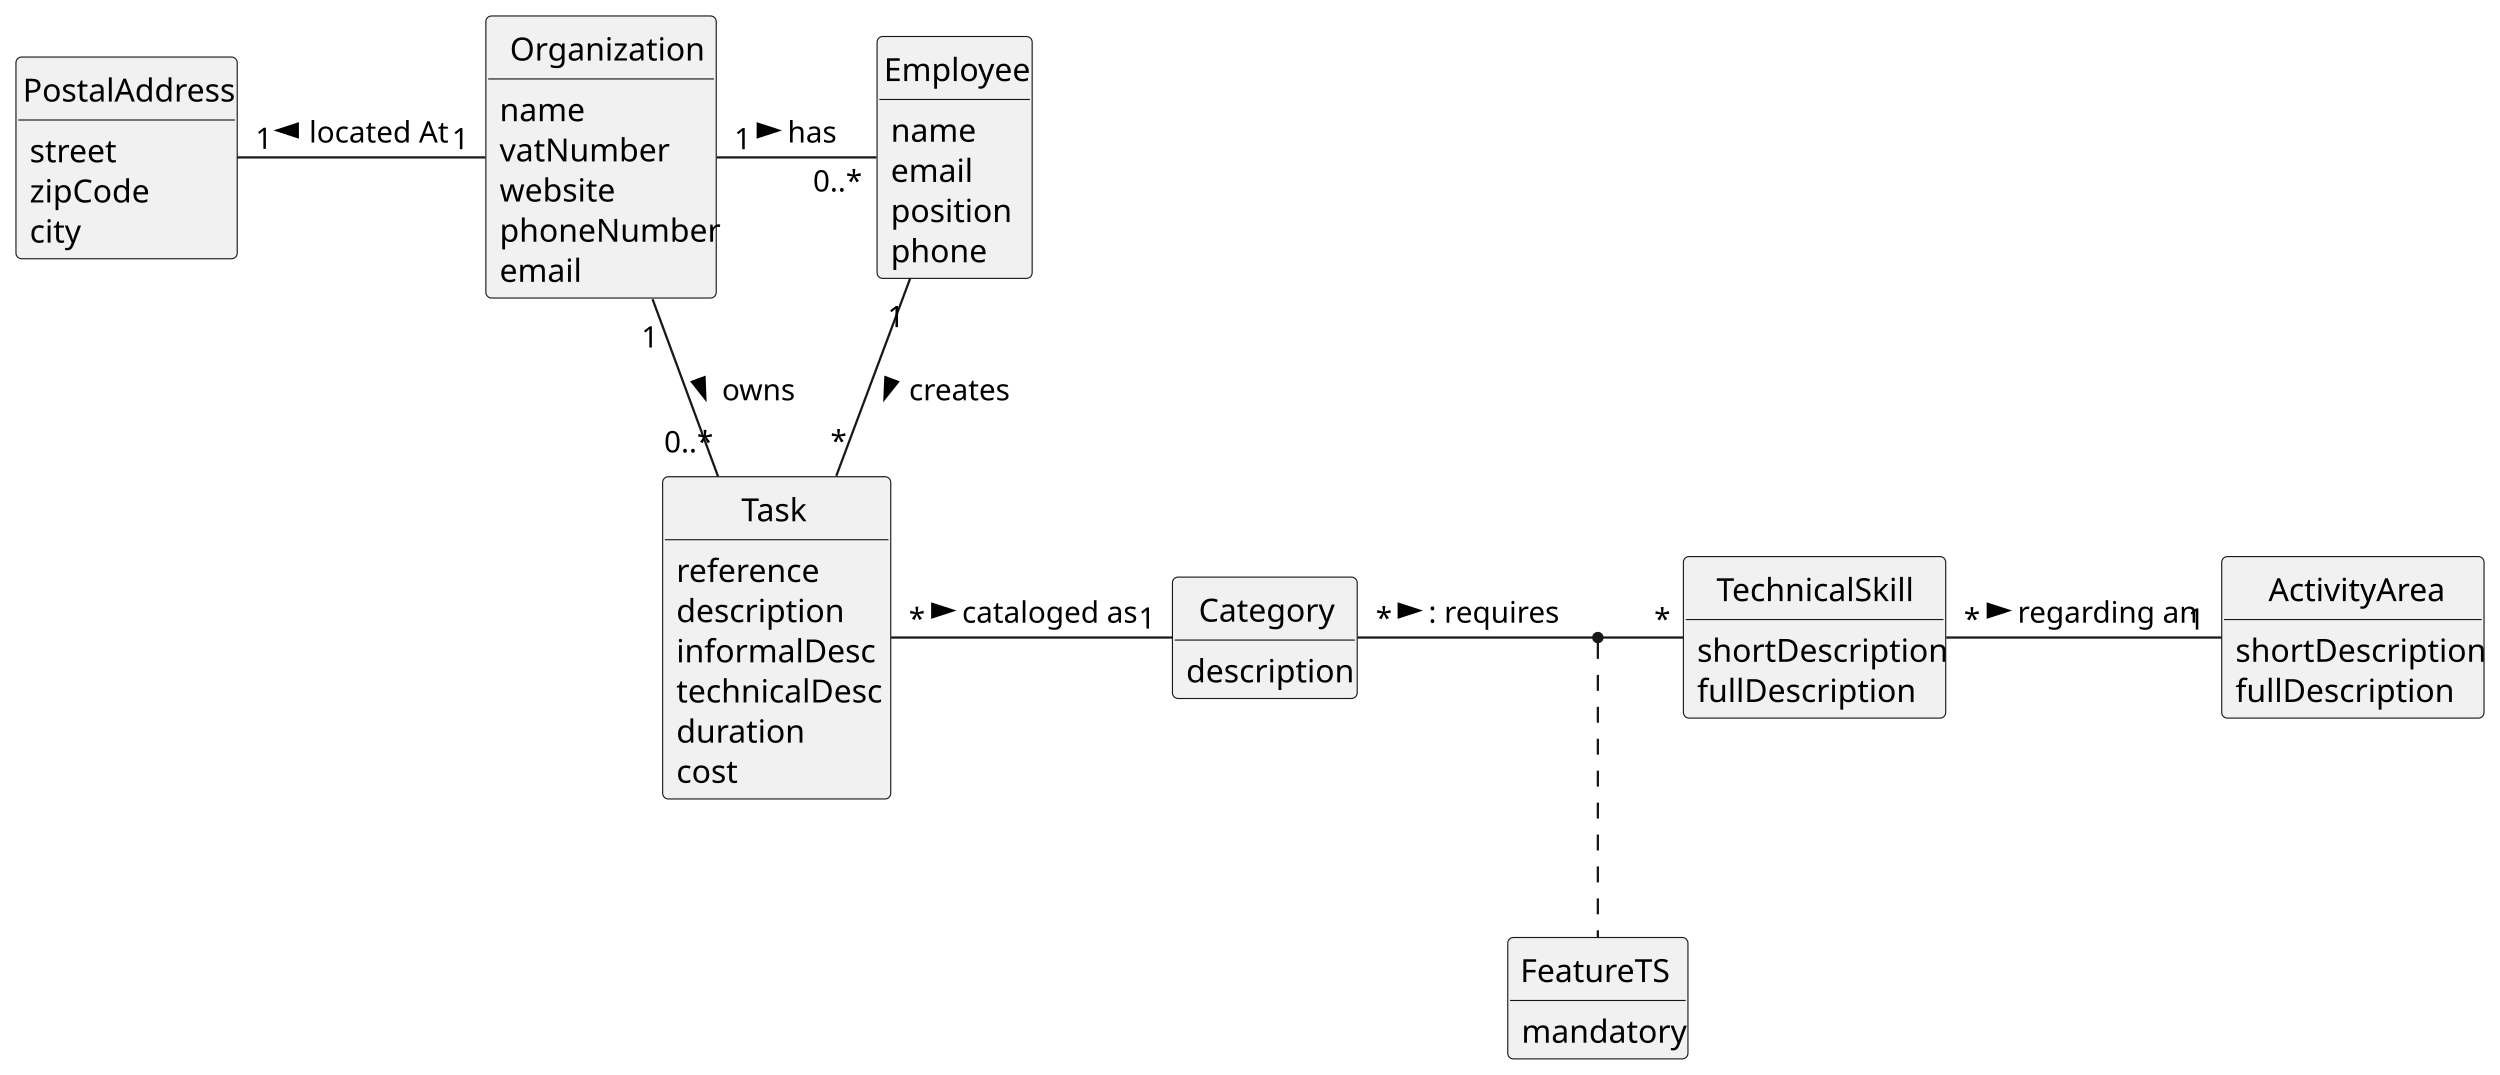
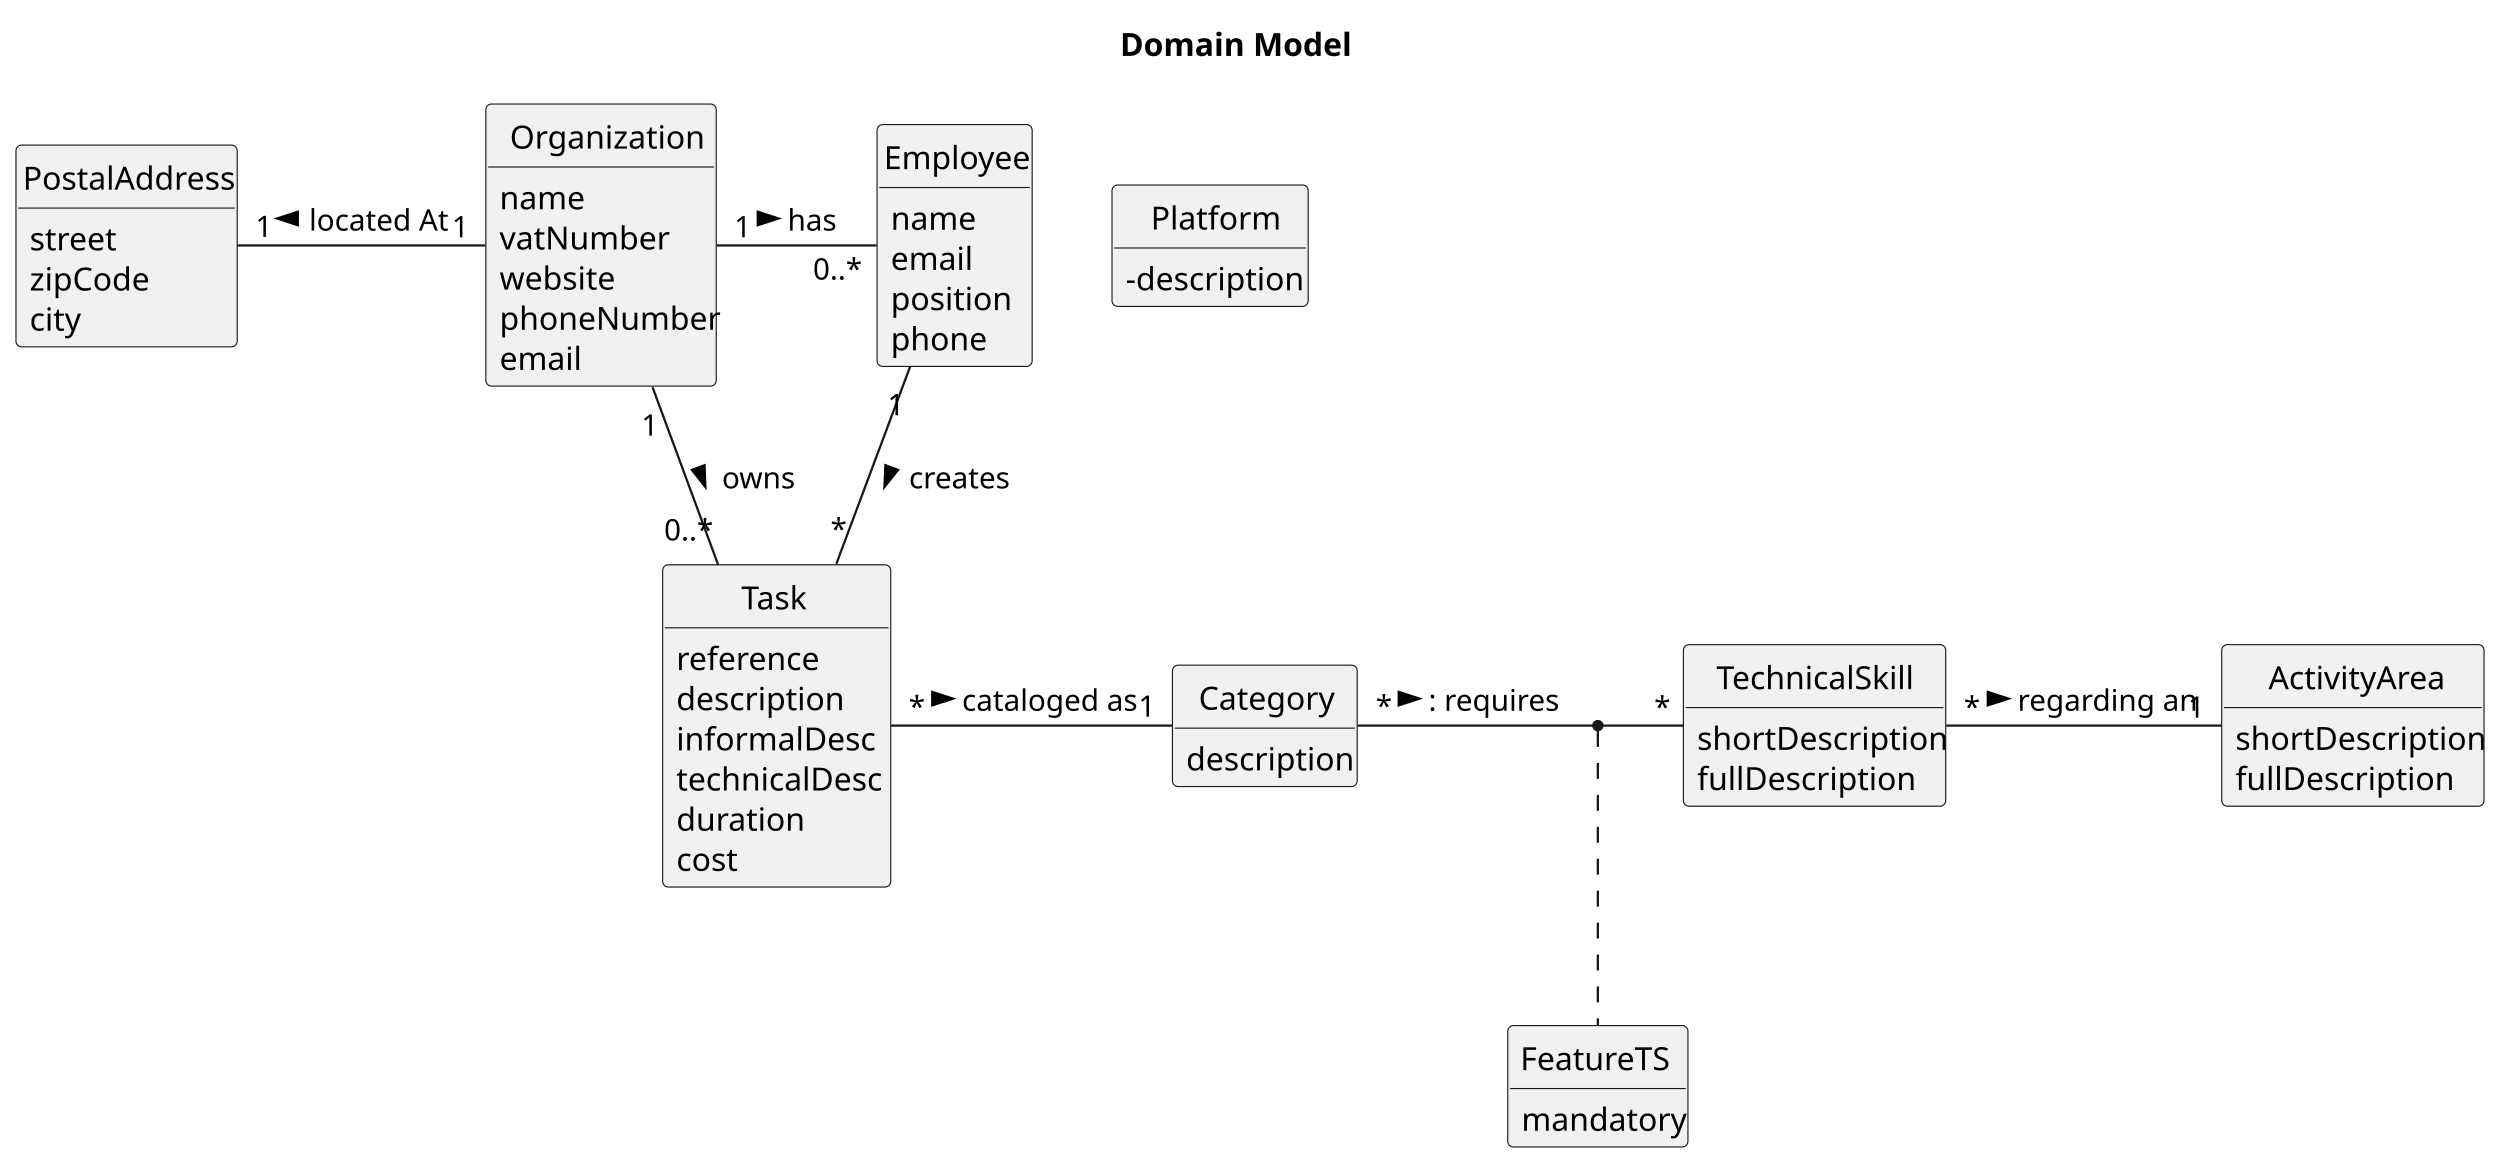
- <svg xmlns="http://www.w3.org/2000/svg" contentStyleType="text/css" height="471px" preserveAspectRatio="none" style="width:1096px;height:471px;background:#FFFFFF;" version="1.1" viewBox="0 0 1096 471" width="1096px" zoomAndPan="magnify">
+ <svg xmlns="http://www.w3.org/2000/svg" contentStyleType="text/css" height="509px" preserveAspectRatio="none" style="width:1096px;height:509px;background:#FFFFFF;" version="1.1" viewBox="0 0 1096 509" width="1096px" zoomAndPan="magnify">
  <defs />
  <g>
+     <text fill="#000000" font-family="sans-serif" font-size="14" font-weight="bold" lengthAdjust="spacing" textLength="100" x="491" y="24.533">Domain Model</text>
+     <g id="elem_Platform">
+       <rect codeLine="12" fill="#F1F1F1" height="53.219" id="Platform" rx="2.5" ry="2.5" style="stroke:#181818;stroke-width:0.5;" width="86" x="487.5" y="81.109" />
+       <text fill="#000000" font-family="sans-serif" font-size="14" lengthAdjust="spacing" textLength="52" x="504.5" y="100.643">Platform</text>
+       <line style="stroke:#181818;stroke-width:0.5;" x1="488.5" x2="572.5" y1="108.719" y2="108.719" />
+       <text fill="#000000" font-family="sans-serif" font-size="14" lengthAdjust="spacing" textLength="74" x="493.5" y="127.252">-description</text>
+     </g>
    <g id="elem_Organization">
-       <rect codeLine="16" fill="#F1F1F1" height="123.656" id="Organization" rx="2.5" ry="2.5" style="stroke:#181818;stroke-width:0.5;" width="101" x="213" y="7" />
-       <text fill="#000000" font-family="sans-serif" font-size="14" lengthAdjust="spacing" textLength="80" x="223.5" y="26.533">Organization</text>
-       <line style="stroke:#181818;stroke-width:0.5;" x1="214" x2="313" y1="34.609" y2="34.609" />
-       <text fill="#000000" font-family="sans-serif" font-size="14" lengthAdjust="spacing" textLength="35" x="219" y="53.143">name</text>
-       <text fill="#000000" font-family="sans-serif" font-size="14" lengthAdjust="spacing" textLength="68" x="219" y="70.752">vatNumber</text>
-       <text fill="#000000" font-family="sans-serif" font-size="14" lengthAdjust="spacing" textLength="47" x="219" y="88.361">website</text>
-       <text fill="#000000" font-family="sans-serif" font-size="14" lengthAdjust="spacing" textLength="89" x="219" y="105.971">phoneNumber</text>
-       <text fill="#000000" font-family="sans-serif" font-size="14" lengthAdjust="spacing" textLength="33" x="219" y="123.58">email</text>
+       <rect codeLine="16" fill="#F1F1F1" height="123.656" id="Organization" rx="2.5" ry="2.5" style="stroke:#181818;stroke-width:0.5;" width="101" x="213" y="45.609" />
+       <text fill="#000000" font-family="sans-serif" font-size="14" lengthAdjust="spacing" textLength="80" x="223.5" y="65.143">Organization</text>
+       <line style="stroke:#181818;stroke-width:0.5;" x1="214" x2="313" y1="73.219" y2="73.219" />
+       <text fill="#000000" font-family="sans-serif" font-size="14" lengthAdjust="spacing" textLength="35" x="219" y="91.752">name</text>
+       <text fill="#000000" font-family="sans-serif" font-size="14" lengthAdjust="spacing" textLength="68" x="219" y="109.361">vatNumber</text>
+       <text fill="#000000" font-family="sans-serif" font-size="14" lengthAdjust="spacing" textLength="47" x="219" y="126.971">website</text>
+       <text fill="#000000" font-family="sans-serif" font-size="14" lengthAdjust="spacing" textLength="89" x="219" y="144.58">phoneNumber</text>
+       <text fill="#000000" font-family="sans-serif" font-size="14" lengthAdjust="spacing" textLength="33" x="219" y="162.19">email</text>
    </g>
    <g id="elem_Task">
-       <rect codeLine="24" fill="#F1F1F1" height="141.266" id="Task" rx="2.5" ry="2.5" style="stroke:#181818;stroke-width:0.5;" width="100" x="290.5" y="209" />
-       <text fill="#000000" font-family="sans-serif" font-size="14" lengthAdjust="spacing" textLength="31" x="325" y="228.533">Task</text>
-       <line style="stroke:#181818;stroke-width:0.5;" x1="291.5" x2="389.5" y1="236.609" y2="236.609" />
-       <text fill="#000000" font-family="sans-serif" font-size="14" lengthAdjust="spacing" textLength="61" x="296.5" y="255.143">reference</text>
-       <text fill="#000000" font-family="sans-serif" font-size="14" lengthAdjust="spacing" textLength="69" x="296.5" y="272.752">description</text>
-       <text fill="#000000" font-family="sans-serif" font-size="14" lengthAdjust="spacing" textLength="82" x="296.5" y="290.361">informalDesc</text>
-       <text fill="#000000" font-family="sans-serif" font-size="14" lengthAdjust="spacing" textLength="88" x="296.5" y="307.971">technicalDesc</text>
-       <text fill="#000000" font-family="sans-serif" font-size="14" lengthAdjust="spacing" textLength="52" x="296.5" y="325.58">duration</text>
-       <text fill="#000000" font-family="sans-serif" font-size="14" lengthAdjust="spacing" textLength="26" x="296.5" y="343.19">cost</text>
+       <rect codeLine="24" fill="#F1F1F1" height="141.266" id="Task" rx="2.5" ry="2.5" style="stroke:#181818;stroke-width:0.5;" width="100" x="290.5" y="247.609" />
+       <text fill="#000000" font-family="sans-serif" font-size="14" lengthAdjust="spacing" textLength="31" x="325" y="267.143">Task</text>
+       <line style="stroke:#181818;stroke-width:0.5;" x1="291.5" x2="389.5" y1="275.219" y2="275.219" />
+       <text fill="#000000" font-family="sans-serif" font-size="14" lengthAdjust="spacing" textLength="61" x="296.5" y="293.752">reference</text>
+       <text fill="#000000" font-family="sans-serif" font-size="14" lengthAdjust="spacing" textLength="69" x="296.5" y="311.361">description</text>
+       <text fill="#000000" font-family="sans-serif" font-size="14" lengthAdjust="spacing" textLength="82" x="296.5" y="328.971">informalDesc</text>
+       <text fill="#000000" font-family="sans-serif" font-size="14" lengthAdjust="spacing" textLength="88" x="296.5" y="346.58">technicalDesc</text>
+       <text fill="#000000" font-family="sans-serif" font-size="14" lengthAdjust="spacing" textLength="52" x="296.5" y="364.19">duration</text>
+       <text fill="#000000" font-family="sans-serif" font-size="14" lengthAdjust="spacing" textLength="26" x="296.5" y="381.799">cost</text>
    </g>
    <g id="elem_Category">
-       <rect codeLine="33" fill="#F1F1F1" height="53.219" id="Category" rx="2.5" ry="2.5" style="stroke:#181818;stroke-width:0.5;" width="81" x="514" y="253" />
-       <text fill="#000000" font-family="sans-serif" font-size="14" lengthAdjust="spacing" textLength="58" x="525.5" y="272.533">Category</text>
-       <line style="stroke:#181818;stroke-width:0.5;" x1="515" x2="594" y1="280.609" y2="280.609" />
-       <text fill="#000000" font-family="sans-serif" font-size="14" lengthAdjust="spacing" textLength="69" x="520" y="299.143">description</text>
+       <rect codeLine="33" fill="#F1F1F1" height="53.219" id="Category" rx="2.5" ry="2.5" style="stroke:#181818;stroke-width:0.5;" width="81" x="514" y="291.609" />
+       <text fill="#000000" font-family="sans-serif" font-size="14" lengthAdjust="spacing" textLength="58" x="525.5" y="311.143">Category</text>
+       <line style="stroke:#181818;stroke-width:0.5;" x1="515" x2="594" y1="319.219" y2="319.219" />
+       <text fill="#000000" font-family="sans-serif" font-size="14" lengthAdjust="spacing" textLength="69" x="520" y="337.752">description</text>
    </g>
    <g id="elem_Employee">
-       <rect codeLine="37" fill="#F1F1F1" height="106.047" id="Employee" rx="2.5" ry="2.5" style="stroke:#181818;stroke-width:0.5;" width="68" x="384.5" y="16" />
-       <text fill="#000000" font-family="sans-serif" font-size="14" lengthAdjust="spacing" textLength="62" x="387.5" y="35.533">Employee</text>
-       <line style="stroke:#181818;stroke-width:0.5;" x1="385.5" x2="451.5" y1="43.609" y2="43.609" />
-       <text fill="#000000" font-family="sans-serif" font-size="14" lengthAdjust="spacing" textLength="35" x="390.5" y="62.143">name</text>
-       <text fill="#000000" font-family="sans-serif" font-size="14" lengthAdjust="spacing" textLength="33" x="390.5" y="79.752">email</text>
-       <text fill="#000000" font-family="sans-serif" font-size="14" lengthAdjust="spacing" textLength="49" x="390.5" y="97.361">position</text>
-       <text fill="#000000" font-family="sans-serif" font-size="14" lengthAdjust="spacing" textLength="40" x="390.5" y="114.971">phone</text>
+       <rect codeLine="37" fill="#F1F1F1" height="106.047" id="Employee" rx="2.5" ry="2.5" style="stroke:#181818;stroke-width:0.5;" width="68" x="384.5" y="54.609" />
+       <text fill="#000000" font-family="sans-serif" font-size="14" lengthAdjust="spacing" textLength="62" x="387.5" y="74.143">Employee</text>
+       <line style="stroke:#181818;stroke-width:0.5;" x1="385.5" x2="451.5" y1="82.219" y2="82.219" />
+       <text fill="#000000" font-family="sans-serif" font-size="14" lengthAdjust="spacing" textLength="35" x="390.5" y="100.752">name</text>
+       <text fill="#000000" font-family="sans-serif" font-size="14" lengthAdjust="spacing" textLength="33" x="390.5" y="118.361">email</text>
+       <text fill="#000000" font-family="sans-serif" font-size="14" lengthAdjust="spacing" textLength="49" x="390.5" y="135.971">position</text>
+       <text fill="#000000" font-family="sans-serif" font-size="14" lengthAdjust="spacing" textLength="40" x="390.5" y="153.58">phone</text>
    </g>
    <g id="elem_TechnicalSkill">
-       <rect codeLine="44" fill="#F1F1F1" height="70.828" id="TechnicalSkill" rx="2.5" ry="2.5" style="stroke:#181818;stroke-width:0.5;" width="115" x="738" y="244" />
-       <text fill="#000000" font-family="sans-serif" font-size="14" lengthAdjust="spacing" textLength="86" x="752.5" y="263.533">TechnicalSkill</text>
-       <line style="stroke:#181818;stroke-width:0.5;" x1="739" x2="852" y1="271.609" y2="271.609" />
-       <text fill="#000000" font-family="sans-serif" font-size="14" lengthAdjust="spacing" textLength="103" x="744" y="290.143">shortDescription</text>
-       <text fill="#000000" font-family="sans-serif" font-size="14" lengthAdjust="spacing" textLength="89" x="744" y="307.752">fullDescription</text>
+       <rect codeLine="44" fill="#F1F1F1" height="70.828" id="TechnicalSkill" rx="2.5" ry="2.5" style="stroke:#181818;stroke-width:0.5;" width="115" x="738" y="282.609" />
+       <text fill="#000000" font-family="sans-serif" font-size="14" lengthAdjust="spacing" textLength="86" x="752.5" y="302.143">TechnicalSkill</text>
+       <line style="stroke:#181818;stroke-width:0.5;" x1="739" x2="852" y1="310.219" y2="310.219" />
+       <text fill="#000000" font-family="sans-serif" font-size="14" lengthAdjust="spacing" textLength="103" x="744" y="328.752">shortDescription</text>
+       <text fill="#000000" font-family="sans-serif" font-size="14" lengthAdjust="spacing" textLength="89" x="744" y="346.361">fullDescription</text>
    </g>
    <g id="elem_ActivityArea">
-       <rect codeLine="49" fill="#F1F1F1" height="70.828" id="ActivityArea" rx="2.5" ry="2.5" style="stroke:#181818;stroke-width:0.5;" width="115" x="974" y="244" />
-       <text fill="#000000" font-family="sans-serif" font-size="14" lengthAdjust="spacing" textLength="74" x="994.5" y="263.533">ActivityArea</text>
-       <line style="stroke:#181818;stroke-width:0.5;" x1="975" x2="1088" y1="271.609" y2="271.609" />
-       <text fill="#000000" font-family="sans-serif" font-size="14" lengthAdjust="spacing" textLength="103" x="980" y="290.143">shortDescription</text>
-       <text fill="#000000" font-family="sans-serif" font-size="14" lengthAdjust="spacing" textLength="89" x="980" y="307.752">fullDescription</text>
+       <rect codeLine="49" fill="#F1F1F1" height="70.828" id="ActivityArea" rx="2.5" ry="2.5" style="stroke:#181818;stroke-width:0.5;" width="115" x="974" y="282.609" />
+       <text fill="#000000" font-family="sans-serif" font-size="14" lengthAdjust="spacing" textLength="74" x="994.5" y="302.143">ActivityArea</text>
+       <line style="stroke:#181818;stroke-width:0.5;" x1="975" x2="1088" y1="310.219" y2="310.219" />
+       <text fill="#000000" font-family="sans-serif" font-size="14" lengthAdjust="spacing" textLength="103" x="980" y="328.752">shortDescription</text>
+       <text fill="#000000" font-family="sans-serif" font-size="14" lengthAdjust="spacing" textLength="89" x="980" y="346.361">fullDescription</text>
    </g>
    <g id="elem_FeatureTS">
-       <rect codeLine="54" fill="#F1F1F1" height="53.219" id="FeatureTS" rx="2.5" ry="2.5" style="stroke:#181818;stroke-width:0.5;" width="79" x="661" y="411" />
-       <text fill="#000000" font-family="sans-serif" font-size="14" lengthAdjust="spacing" textLength="68" x="666.5" y="430.533">FeatureTS</text>
-       <line style="stroke:#181818;stroke-width:0.5;" x1="662" x2="739" y1="438.609" y2="438.609" />
-       <text fill="#000000" font-family="sans-serif" font-size="14" lengthAdjust="spacing" textLength="67" x="667" y="457.143">mandatory</text>
+       <rect codeLine="54" fill="#F1F1F1" height="53.219" id="FeatureTS" rx="2.5" ry="2.5" style="stroke:#181818;stroke-width:0.5;" width="79" x="661" y="449.609" />
+       <text fill="#000000" font-family="sans-serif" font-size="14" lengthAdjust="spacing" textLength="68" x="666.5" y="469.143">FeatureTS</text>
+       <line style="stroke:#181818;stroke-width:0.5;" x1="662" x2="739" y1="477.219" y2="477.219" />
+       <text fill="#000000" font-family="sans-serif" font-size="14" lengthAdjust="spacing" textLength="67" x="667" y="495.752">mandatory</text>
    </g>
    <g id="elem_PostalAddress">
-       <rect codeLine="63" fill="#F1F1F1" height="88.438" id="PostalAddress" rx="2.5" ry="2.5" style="stroke:#181818;stroke-width:0.5;" width="97" x="7" y="25" />
-       <text fill="#000000" font-family="sans-serif" font-size="14" lengthAdjust="spacing" textLength="91" x="10" y="44.533">PostalAddress</text>
-       <line style="stroke:#181818;stroke-width:0.5;" x1="8" x2="103" y1="52.609" y2="52.609" />
-       <text fill="#000000" font-family="sans-serif" font-size="14" lengthAdjust="spacing" textLength="36" x="13" y="71.143">street</text>
-       <text fill="#000000" font-family="sans-serif" font-size="14" lengthAdjust="spacing" textLength="51" x="13" y="88.752">zipCode</text>
-       <text fill="#000000" font-family="sans-serif" font-size="14" lengthAdjust="spacing" textLength="21" x="13" y="106.361">city</text>
+       <rect codeLine="63" fill="#F1F1F1" height="88.438" id="PostalAddress" rx="2.5" ry="2.5" style="stroke:#181818;stroke-width:0.5;" width="97" x="7" y="63.609" />
+       <text fill="#000000" font-family="sans-serif" font-size="14" lengthAdjust="spacing" textLength="91" x="10" y="83.143">PostalAddress</text>
+       <line style="stroke:#181818;stroke-width:0.5;" x1="8" x2="103" y1="91.219" y2="91.219" />
+       <text fill="#000000" font-family="sans-serif" font-size="14" lengthAdjust="spacing" textLength="36" x="13" y="109.752">street</text>
+       <text fill="#000000" font-family="sans-serif" font-size="14" lengthAdjust="spacing" textLength="51" x="13" y="127.361">zipCode</text>
+       <text fill="#000000" font-family="sans-serif" font-size="14" lengthAdjust="spacing" textLength="21" x="13" y="144.971">city</text>
    </g>
-     <ellipse cx="700.5" cy="279.5" fill="#181818" rx="2" ry="2" style="stroke:#181818;stroke-width:1.0;" />
+     <ellipse cx="700.5" cy="318.109" fill="#181818" rx="2" ry="2" style="stroke:#181818;stroke-width:1.0;" />
    <g id="link_Organization_Employee">
-       <path codeLine="70" d="M314.25,69 C337.21,69 363.73,69 384.28,69 " fill="none" id="Organization-Employee" style="stroke:#181818;stroke-width:1.0;" />
-       <polygon fill="#000000" points="341.25,57.176,332.205,54.237,332.205,60.115,341.25,57.176" style="stroke:#000000;stroke-width:1.0;" />
-       <text fill="#000000" font-family="sans-serif" font-size="13" lengthAdjust="spacing" textLength="21" x="345.25" y="62.495">has</text>
-       <text fill="#000000" font-family="sans-serif" font-size="13" lengthAdjust="spacing" textLength="7" x="321.879" y="65.419">1</text>
-       <text fill="#000000" font-family="sans-serif" font-size="13" lengthAdjust="spacing" textLength="20" x="356.403" y="83.947">0..*</text>
+       <path codeLine="70" d="M314.25,107.609 C337.21,107.609 363.73,107.609 384.28,107.609 " fill="none" id="Organization-Employee" style="stroke:#181818;stroke-width:1.0;" />
+       <polygon fill="#000000" points="341.25,95.785,332.205,92.846,332.205,98.724,341.25,95.785" style="stroke:#000000;stroke-width:1.0;" />
+       <text fill="#000000" font-family="sans-serif" font-size="13" lengthAdjust="spacing" textLength="21" x="345.25" y="101.105">has</text>
+       <text fill="#000000" font-family="sans-serif" font-size="13" lengthAdjust="spacing" textLength="7" x="321.879" y="104.028">1</text>
+       <text fill="#000000" font-family="sans-serif" font-size="13" lengthAdjust="spacing" textLength="20" x="356.403" y="122.557">0..*</text>
    </g>
    <g id="link_Organization_Task">
-       <path codeLine="71" d="M286.08,131.15 C295.09,155.54 305.51,183.75 314.81,208.92 " fill="none" id="Organization-Task" style="stroke:#181818;stroke-width:1.0;" />
-       <polygon fill="#000000" points="309.233,174.866,308.855,165.363,303.341,167.4,309.233,174.866" style="stroke:#000000;stroke-width:1.0;" />
-       <text fill="#000000" font-family="sans-serif" font-size="13" lengthAdjust="spacing" textLength="30" x="316.5" y="175.495">owns</text>
-       <text fill="#000000" font-family="sans-serif" font-size="13" lengthAdjust="spacing" textLength="7" x="281.167" y="152.356">1</text>
-       <text fill="#000000" font-family="sans-serif" font-size="13" lengthAdjust="spacing" textLength="20" x="291.13" y="198.316">0..*</text>
+       <path codeLine="71" d="M286.08,169.759 C295.09,194.149 305.51,222.359 314.81,247.529 " fill="none" id="Organization-Task" style="stroke:#181818;stroke-width:1.0;" />
+       <polygon fill="#000000" points="309.233,213.475,308.855,203.972,303.341,206.009,309.233,213.475" style="stroke:#000000;stroke-width:1.0;" />
+       <text fill="#000000" font-family="sans-serif" font-size="13" lengthAdjust="spacing" textLength="30" x="316.5" y="214.105">owns</text>
+       <text fill="#000000" font-family="sans-serif" font-size="13" lengthAdjust="spacing" textLength="7" x="281.167" y="190.965">1</text>
+       <text fill="#000000" font-family="sans-serif" font-size="13" lengthAdjust="spacing" textLength="20" x="291.13" y="236.925">0..*</text>
    </g>
    <g id="link_Employee_Task">
-       <path codeLine="73" d="M399.02,122.08 C389.23,148.25 377.22,180.34 366.64,208.62 " fill="none" id="Employee-Task" style="stroke:#181818;stroke-width:1.0;" />
-       <polygon fill="#000000" points="387.748,174.859,393.67,167.417,388.165,165.357,387.748,174.859" style="stroke:#000000;stroke-width:1.0;" />
-       <text fill="#000000" font-family="sans-serif" font-size="13" lengthAdjust="spacing" textLength="43" x="398.5" y="175.495">creates</text>
-       <text fill="#000000" font-family="sans-serif" font-size="13" lengthAdjust="spacing" textLength="7" x="389.076" y="143.421">1</text>
-       <text fill="#000000" font-family="sans-serif" font-size="13" lengthAdjust="spacing" textLength="5" x="364.078" y="197.985">*</text>
+       <path codeLine="73" d="M399.02,160.689 C389.23,186.859 377.22,218.949 366.64,247.229 " fill="none" id="Employee-Task" style="stroke:#181818;stroke-width:1.0;" />
+       <polygon fill="#000000" points="387.748,213.468,393.67,206.026,388.165,203.967,387.748,213.468" style="stroke:#000000;stroke-width:1.0;" />
+       <text fill="#000000" font-family="sans-serif" font-size="13" lengthAdjust="spacing" textLength="43" x="398.5" y="214.105">creates</text>
+       <text fill="#000000" font-family="sans-serif" font-size="13" lengthAdjust="spacing" textLength="7" x="389.076" y="182.03">1</text>
+       <text fill="#000000" font-family="sans-serif" font-size="13" lengthAdjust="spacing" textLength="5" x="364.078" y="236.594">*</text>
    </g>
    <g id="link_Task_Category">
-       <path codeLine="75" d="M390.67,279.5 C428.23,279.5 478.94,279.5 513.95,279.5 " fill="none" id="Task-Category" style="stroke:#181818;stroke-width:1.0;" />
-       <polygon fill="#000000" points="417.75,267.676,408.705,264.737,408.705,270.615,417.75,267.676" style="stroke:#000000;stroke-width:1.0;" />
-       <text fill="#000000" font-family="sans-serif" font-size="13" lengthAdjust="spacing" textLength="74" x="421.75" y="272.995">cataloged as</text>
-       <text fill="#000000" font-family="sans-serif" font-size="13" lengthAdjust="spacing" textLength="5" x="398.406" y="275.826">*</text>
-       <text fill="#000000" font-family="sans-serif" font-size="13" lengthAdjust="spacing" textLength="7" x="499.104" y="275.582">1</text>
+       <path codeLine="75" d="M390.67,318.109 C428.23,318.109 478.94,318.109 513.95,318.109 " fill="none" id="Task-Category" style="stroke:#181818;stroke-width:1.0;" />
+       <polygon fill="#000000" points="417.75,306.285,408.705,303.346,408.705,309.224,417.75,306.285" style="stroke:#000000;stroke-width:1.0;" />
+       <text fill="#000000" font-family="sans-serif" font-size="13" lengthAdjust="spacing" textLength="74" x="421.75" y="311.604">cataloged as</text>
+       <text fill="#000000" font-family="sans-serif" font-size="13" lengthAdjust="spacing" textLength="5" x="398.406" y="314.436">*</text>
+       <text fill="#000000" font-family="sans-serif" font-size="13" lengthAdjust="spacing" textLength="7" x="499.104" y="314.191">1</text>
    </g>
    <g id="link_TechnicalSkill_ActivityArea">
-       <path codeLine="76" d="M853.23,279.5 C889.94,279.5 937.28,279.5 973.96,279.5 " fill="none" id="TechnicalSkill-ActivityArea" style="stroke:#181818;stroke-width:1.0;" />
-       <polygon fill="#000000" points="880.5,267.676,871.455,264.737,871.455,270.615,880.5,267.676" style="stroke:#000000;stroke-width:1.0;" />
-       <text fill="#000000" font-family="sans-serif" font-size="13" lengthAdjust="spacing" textLength="71" x="884.5" y="272.995">regarding an</text>
-       <text fill="#000000" font-family="sans-serif" font-size="13" lengthAdjust="spacing" textLength="5" x="860.947" y="276.004">*</text>
-       <text fill="#000000" font-family="sans-serif" font-size="13" lengthAdjust="spacing" textLength="7" x="959.139" y="276.004">1</text>
+       <path codeLine="76" d="M853.23,318.109 C889.94,318.109 937.28,318.109 973.96,318.109 " fill="none" id="TechnicalSkill-ActivityArea" style="stroke:#181818;stroke-width:1.0;" />
+       <polygon fill="#000000" points="880.5,306.285,871.455,303.346,871.455,309.224,880.5,306.285" style="stroke:#000000;stroke-width:1.0;" />
+       <text fill="#000000" font-family="sans-serif" font-size="13" lengthAdjust="spacing" textLength="71" x="884.5" y="311.604">regarding an</text>
+       <text fill="#000000" font-family="sans-serif" font-size="13" lengthAdjust="spacing" textLength="5" x="860.947" y="314.613">*</text>
+       <text fill="#000000" font-family="sans-serif" font-size="13" lengthAdjust="spacing" textLength="7" x="959.139" y="314.613">1</text>
    </g>
-     <g id="link_Category_apoint16">
-       <path d="M595.17,279.5 C633.64,279.5 687.14,279.5 698.38,279.5 " fill="none" id="Category-apoint16" style="stroke:#181818;stroke-width:1.0;" />
-       <polygon fill="#000000" points="622.25,267.676,613.205,264.737,613.205,270.615,622.25,267.676" style="stroke:#000000;stroke-width:1.0;" />
-       <text fill="#000000" font-family="sans-serif" font-size="13" lengthAdjust="spacing" textLength="54" x="626.25" y="272.995">: requires</text>
-       <text fill="#000000" font-family="sans-serif" font-size="13" lengthAdjust="spacing" textLength="5" x="603.13" y="275.532">*</text>
+     <g id="link_Category_apoint17">
+       <path d="M595.17,318.109 C633.64,318.109 687.14,318.109 698.38,318.109 " fill="none" id="Category-apoint17" style="stroke:#181818;stroke-width:1.0;" />
+       <polygon fill="#000000" points="622.25,306.285,613.205,303.346,613.205,309.224,622.25,306.285" style="stroke:#000000;stroke-width:1.0;" />
+       <text fill="#000000" font-family="sans-serif" font-size="13" lengthAdjust="spacing" textLength="54" x="626.25" y="311.604">: requires</text>
+       <text fill="#000000" font-family="sans-serif" font-size="13" lengthAdjust="spacing" textLength="5" x="603.13" y="314.142">*</text>
    </g>
-     <g id="link_apoint16_TechnicalSkill">
-       <path d="M702.73,279.5 C714.44,279.5 726.16,279.5 737.88,279.5 " fill="none" id="apoint16-TechnicalSkill" style="stroke:#181818;stroke-width:1.0;" />
-       <text fill="#000000" font-family="sans-serif" font-size="13" lengthAdjust="spacing" textLength="5" x="725.177" y="276.004">*</text>
+     <g id="link_apoint17_TechnicalSkill">
+       <path d="M702.73,318.109 C714.44,318.109 726.16,318.109 737.88,318.109 " fill="none" id="apoint17-TechnicalSkill" style="stroke:#181818;stroke-width:1.0;" />
+       <text fill="#000000" font-family="sans-serif" font-size="13" lengthAdjust="spacing" textLength="5" x="725.177" y="314.613">*</text>
    </g>
-     <g id="link_apoint16_FeatureTS">
-       <path d="M700.5,281.85 C700.5,292.96 700.5,369.96 700.5,410.95 " fill="none" id="apoint16-FeatureTS" style="stroke:#181818;stroke-width:1.0;stroke-dasharray:7.0,7.0;" />
+     <g id="link_apoint17_FeatureTS">
+       <path d="M700.5,320.459 C700.5,331.569 700.5,408.569 700.5,449.559 " fill="none" id="apoint17-FeatureTS" style="stroke:#181818;stroke-width:1.0;stroke-dasharray:7.0,7.0;" />
    </g>
    <g id="link_PostalAddress_Organization">
-       <path codeLine="81" d="M104,69 C136.66,69 179.63,69 212.74,69 " fill="none" id="PostalAddress-Organization" style="stroke:#181818;stroke-width:1.0;" />
-       <polygon fill="#000000" points="121.5,57.176,130.545,60.115,130.545,54.237,121.5,57.176" style="stroke:#000000;stroke-width:1.0;" />
-       <text fill="#000000" font-family="sans-serif" font-size="13" lengthAdjust="spacing" textLength="59" x="135.5" y="62.495">located At</text>
-       <text fill="#000000" font-family="sans-serif" font-size="13" lengthAdjust="spacing" textLength="7" x="111.963" y="65.263">1</text>
-       <text fill="#000000" font-family="sans-serif" font-size="13" lengthAdjust="spacing" textLength="7" x="198.11" y="65.419">1</text>
+       <path codeLine="81" d="M104,107.609 C136.66,107.609 179.63,107.609 212.74,107.609 " fill="none" id="PostalAddress-Organization" style="stroke:#181818;stroke-width:1.0;" />
+       <polygon fill="#000000" points="121.5,95.785,130.545,98.724,130.545,92.846,121.5,95.785" style="stroke:#000000;stroke-width:1.0;" />
+       <text fill="#000000" font-family="sans-serif" font-size="13" lengthAdjust="spacing" textLength="59" x="135.5" y="101.105">located At</text>
+       <text fill="#000000" font-family="sans-serif" font-size="13" lengthAdjust="spacing" textLength="7" x="111.963" y="103.873">1</text>
+       <text fill="#000000" font-family="sans-serif" font-size="13" lengthAdjust="spacing" textLength="7" x="198.11" y="104.028">1</text>
    </g>
  </g>
</svg>
